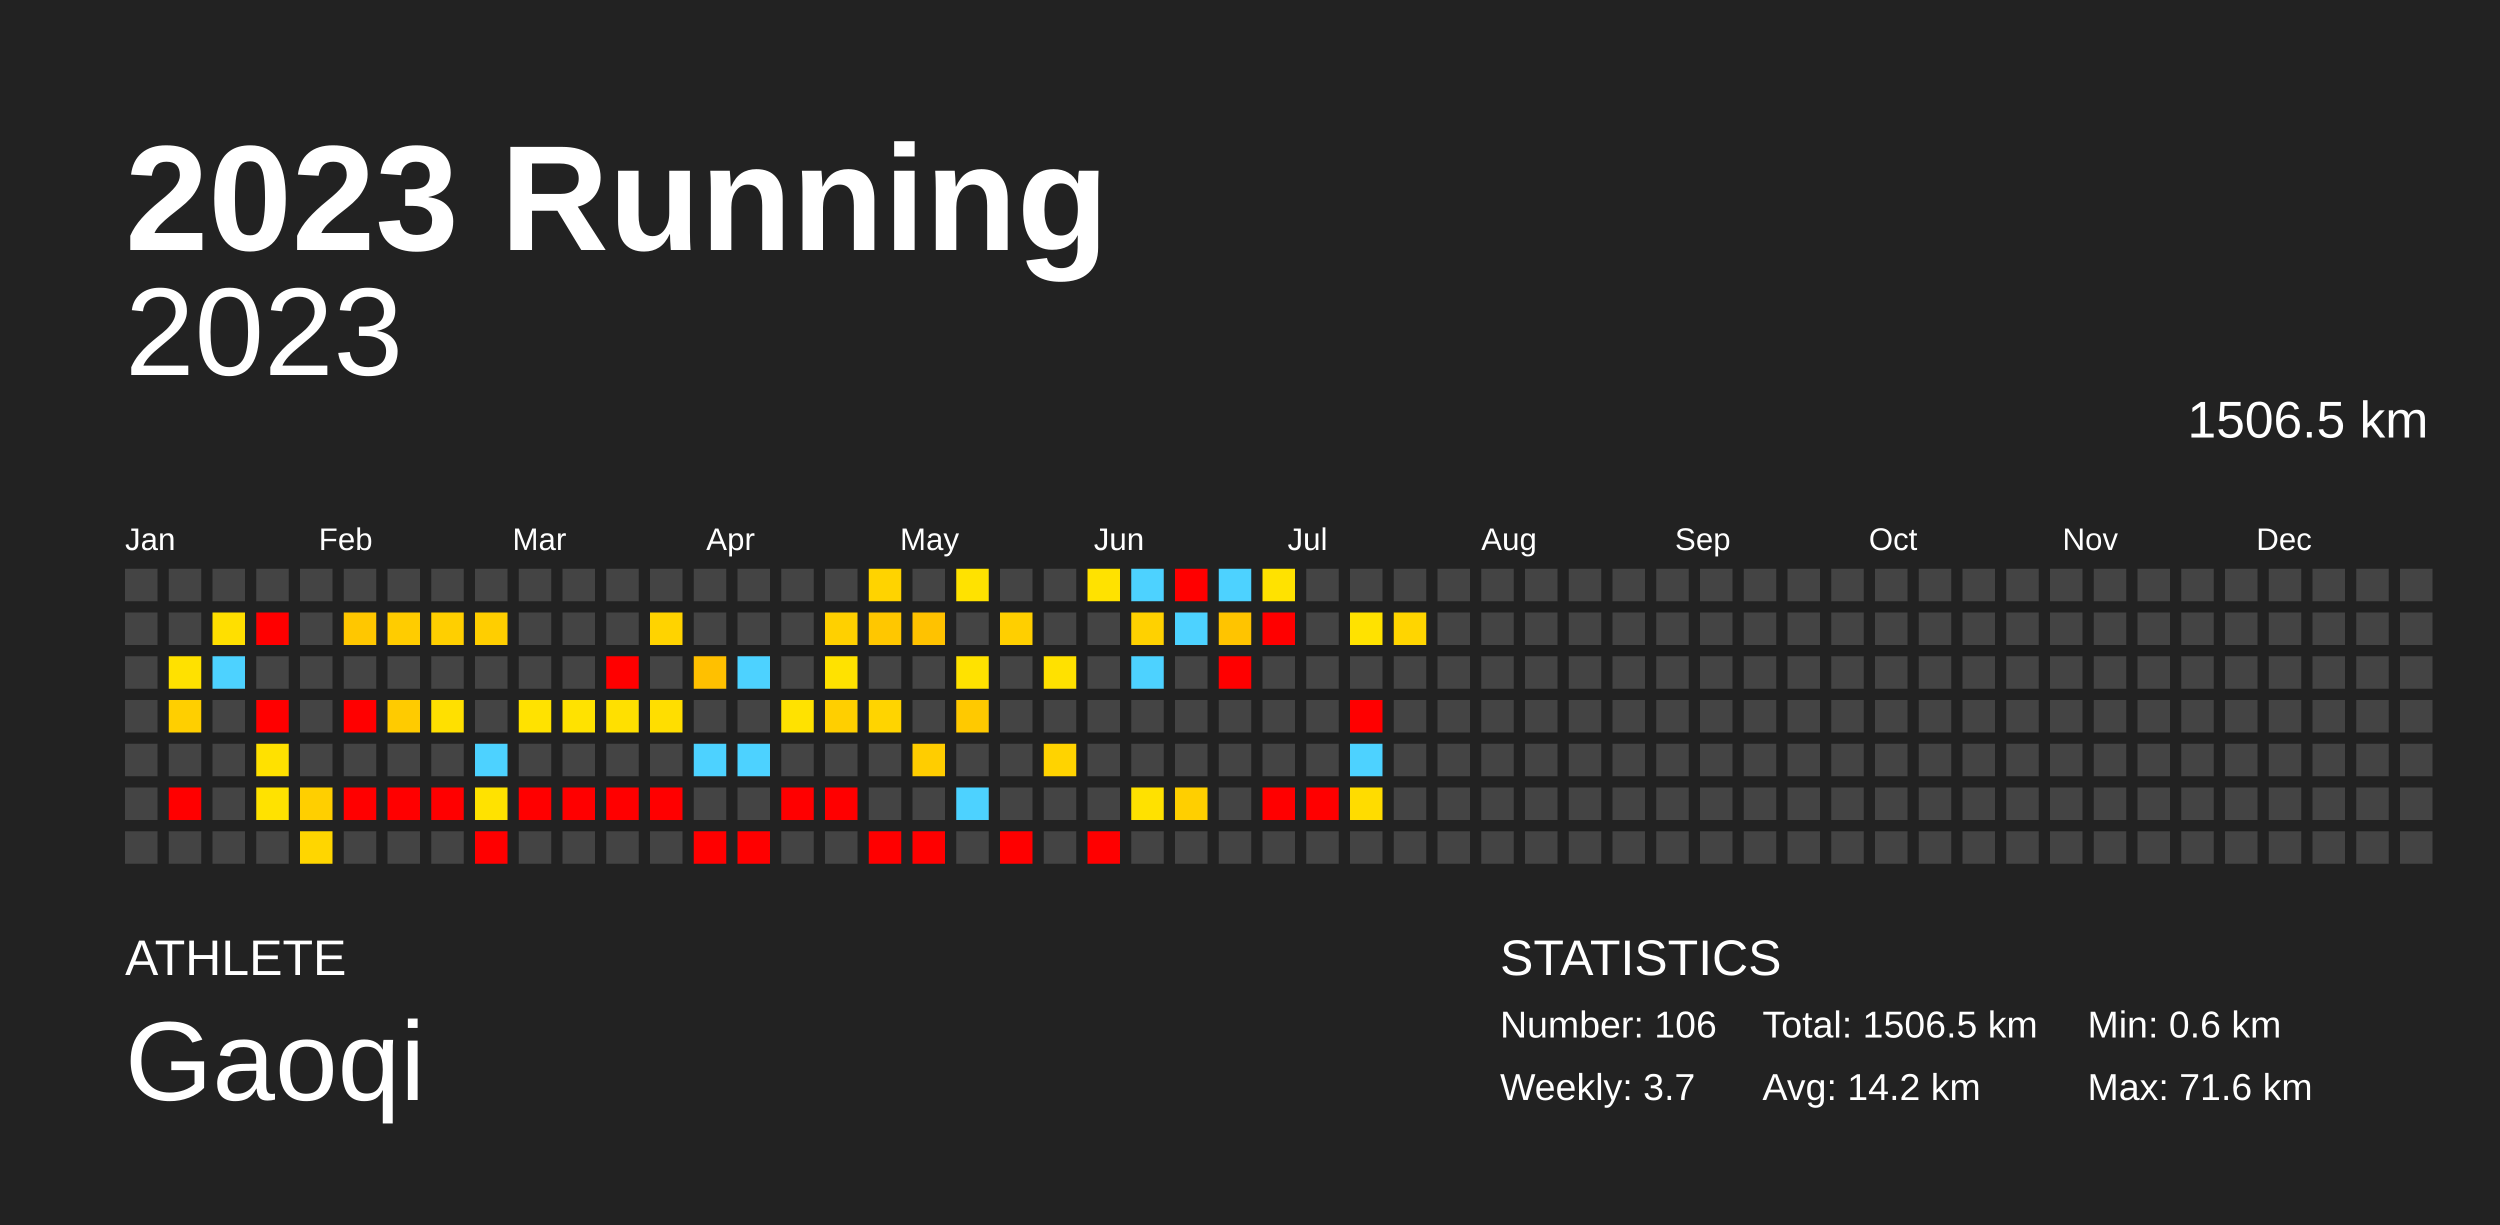
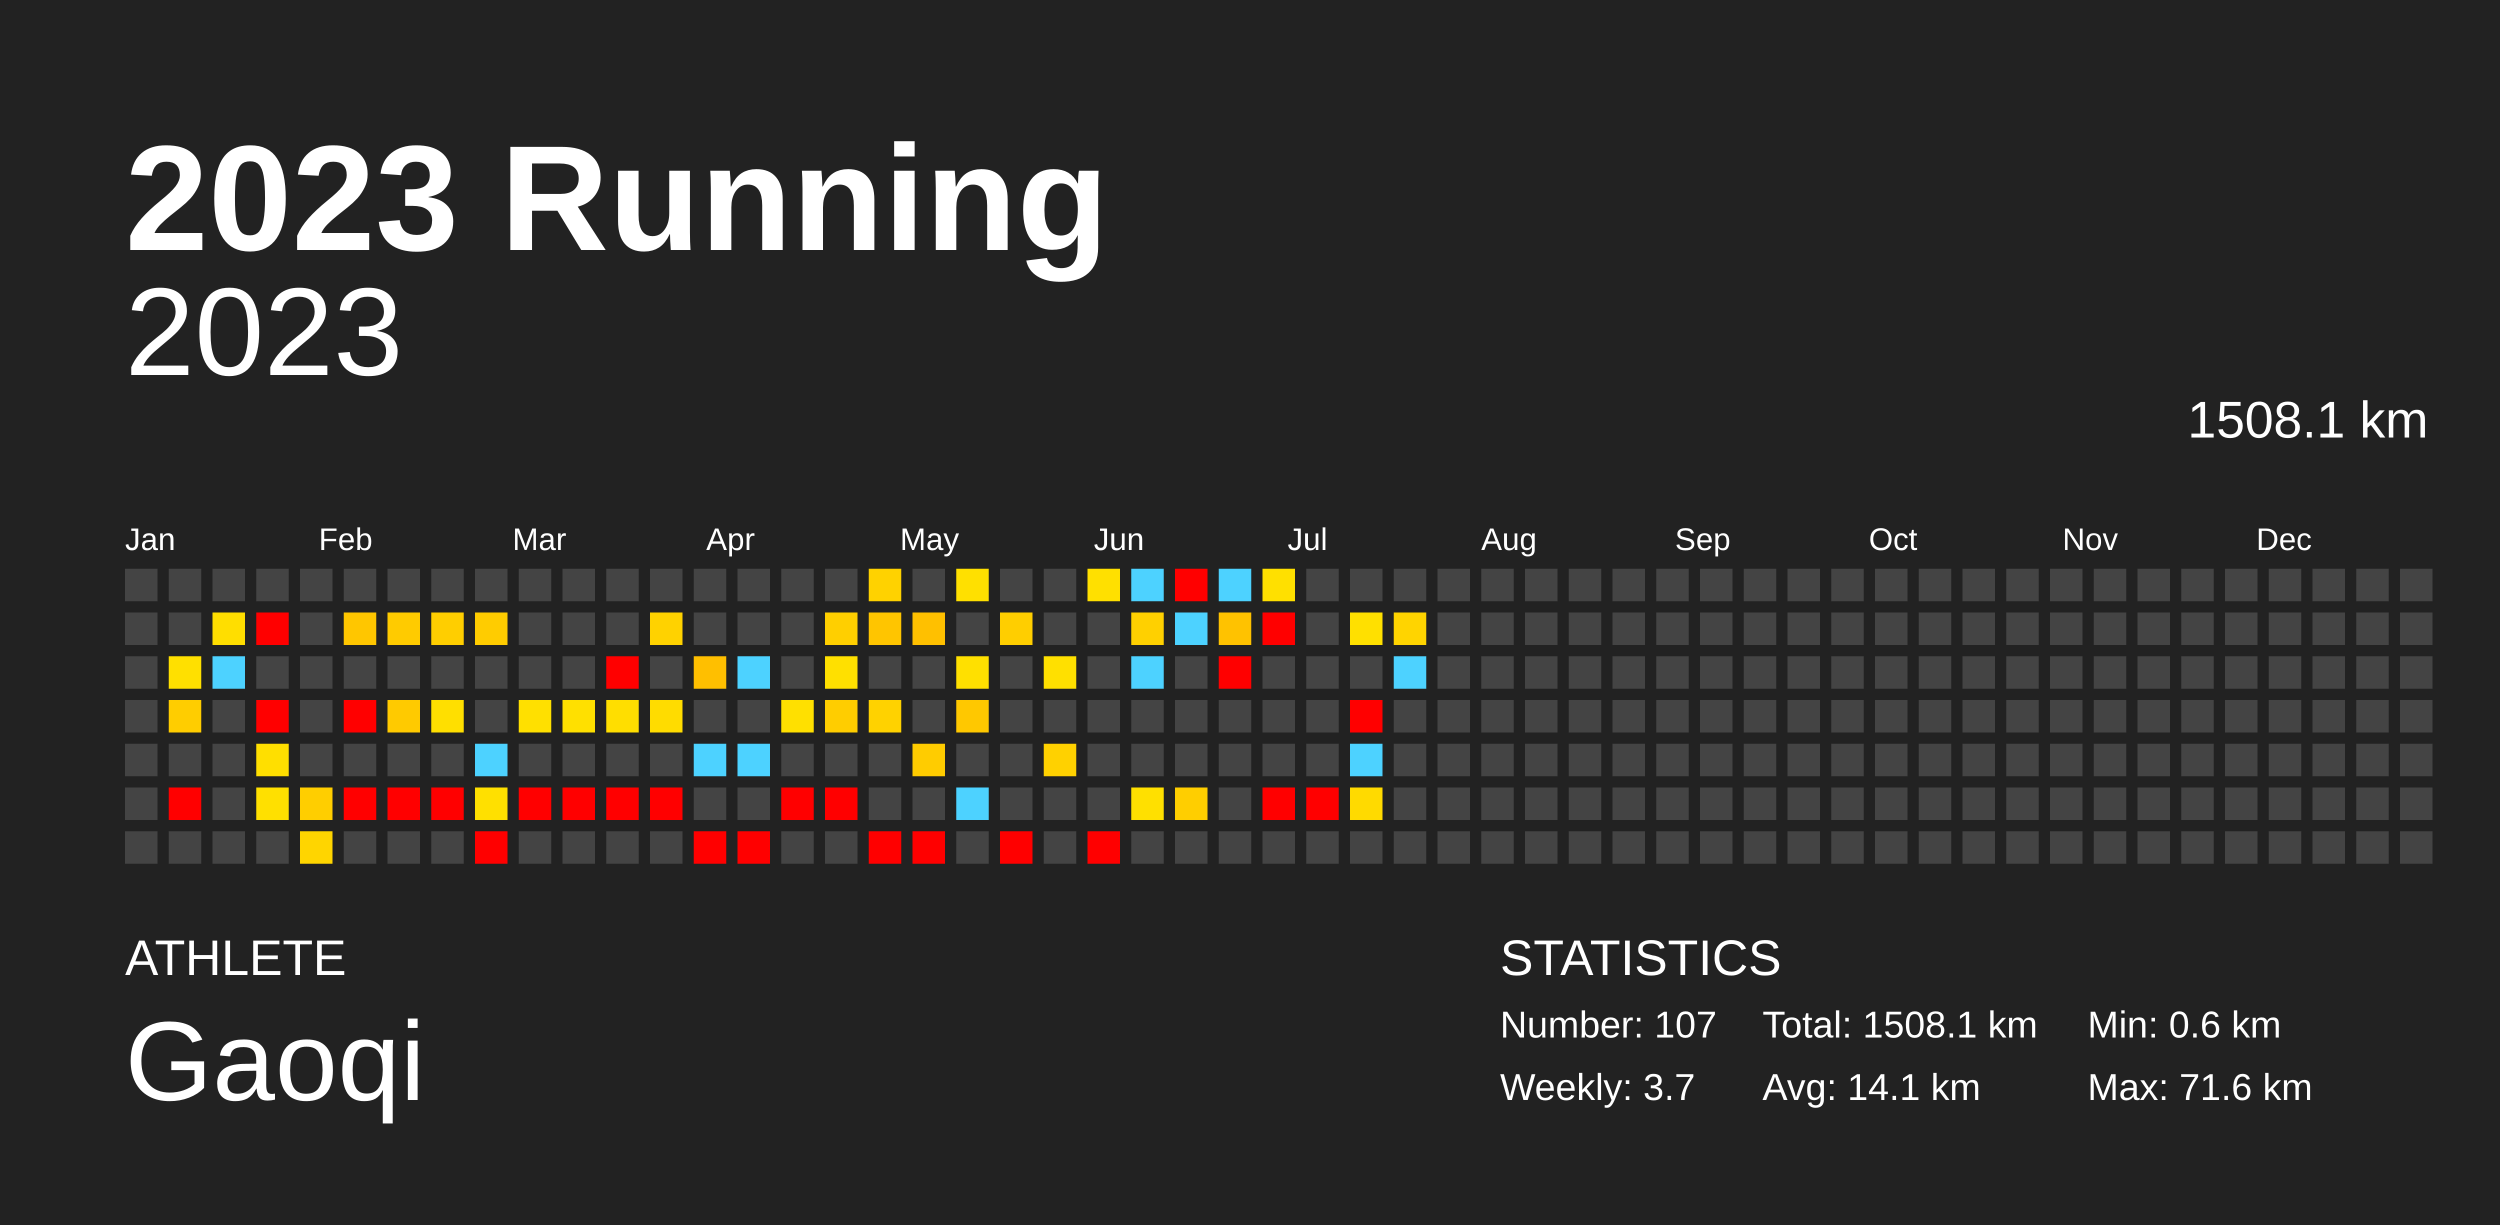
<svg xmlns="http://www.w3.org/2000/svg" baseProfile="full" height="98mm" version="1.1" viewBox="0,0,200,98" width="200mm">
  <defs />
  <rect fill="#222222" height="98" width="200" x="0" y="0" />
  <text fill="#FFFFFF" style="font-size:12px; font-family:Arial; font-weight:bold;" x="10" y="20">2023 Running</text>
  <text fill="#FFFFFF" style="font-size:4px; font-family:Arial" x="10" y="78">ATHLETE</text>
  <text fill="#FFFFFF" style="font-size:9px; font-family:Arial" x="10" y="88">Gaoqi</text>
  <text fill="#FFFFFF" style="font-size:4px; font-family:Arial" x="120" y="78">STATISTICS</text>
-   <text fill="#FFFFFF" style="font-size:3px; font-family:Arial" x="120" y="83">Number: 106</text>
+   <text fill="#FFFFFF" style="font-size:3px; font-family:Arial" x="120" y="83">Number: 107</text>
  <text fill="#FFFFFF" style="font-size:3px; font-family:Arial" x="120" y="88">Weekly: 3.7</text>
-   <text fill="#FFFFFF" style="font-size:3px; font-family:Arial" x="141" y="83">Total: 1506.5 km</text>
-   <text fill="#FFFFFF" style="font-size:3px; font-family:Arial" x="141" y="88">Avg: 14.2 km</text>
+   <text fill="#FFFFFF" style="font-size:3px; font-family:Arial" x="141" y="83">Total: 1508.1 km</text>
+   <text fill="#FFFFFF" style="font-size:3px; font-family:Arial" x="141" y="88">Avg: 14.1 km</text>
  <text fill="#FFFFFF" style="font-size:3px; font-family:Arial" x="167" y="83">Min: 0.6 km</text>
  <text fill="#FFFFFF" style="font-size:3px; font-family:Arial" x="167" y="88">Max: 71.6 km</text>
  <text alignment-baseline="hanging" fill="#FFFFFF" style="font-size:10.0px; font-family:Arial;" x="10" y="30">2023</text>
-   <text alignment-baseline="hanging" fill="#FFFFFF" style="font-size:4.125px; font-family:Arial;" x="175" y="35">1506.5 km</text>
+   <text alignment-baseline="hanging" fill="#FFFFFF" style="font-size:4.125px; font-family:Arial;" x="175" y="35">1508.1 km</text>
  <text fill="#FFFFFF" style="font-size:2.5px; font-family:Arial" x="10.0" y="44">Jan</text>
  <text fill="#FFFFFF" style="font-size:2.5px; font-family:Arial" x="25.5" y="44">Feb</text>
  <text fill="#FFFFFF" style="font-size:2.5px; font-family:Arial" x="41.0" y="44">Mar</text>
  <text fill="#FFFFFF" style="font-size:2.5px; font-family:Arial" x="56.5" y="44">Apr</text>
  <text fill="#FFFFFF" style="font-size:2.5px; font-family:Arial" x="72.0" y="44">May</text>
  <text fill="#FFFFFF" style="font-size:2.5px; font-family:Arial" x="87.5" y="44">Jun</text>
  <text fill="#FFFFFF" style="font-size:2.5px; font-family:Arial" x="103.0" y="44">Jul</text>
  <text fill="#FFFFFF" style="font-size:2.5px; font-family:Arial" x="118.5" y="44">Aug</text>
  <text fill="#FFFFFF" style="font-size:2.5px; font-family:Arial" x="134.0" y="44">Sep</text>
  <text fill="#FFFFFF" style="font-size:2.5px; font-family:Arial" x="149.5" y="44">Oct</text>
  <text fill="#FFFFFF" style="font-size:2.5px; font-family:Arial" x="165.0" y="44">Nov</text>
  <text fill="#FFFFFF" style="font-size:2.5px; font-family:Arial" x="180.5" y="44">Dec</text>
  <rect fill="#444444" height="2.6" width="2.6" x="10.0" y="45.5" />
  <rect fill="#444444" height="2.6" width="2.6" x="10.0" y="49.0" />
  <rect fill="#444444" height="2.6" width="2.6" x="10.0" y="52.5" />
  <rect fill="#444444" height="2.6" width="2.6" x="10.0" y="56.0" />
  <rect fill="#444444" height="2.6" width="2.6" x="10.0" y="59.5" />
  <rect fill="#444444" height="2.6" width="2.6" x="10.0" y="63.0" />
  <rect fill="#444444" height="2.6" width="2.6" x="10.0" y="66.5" />
  <rect fill="#444444" height="2.6" width="2.6" x="13.5" y="45.5" />
  <rect fill="#444444" height="2.6" width="2.6" x="13.5" y="49.0" />
-   <rect fill="#ffe100" height="2.6" width="2.6" x="13.5" y="52.5" />
-   <rect fill="#ffcf00" height="2.6" width="2.6" x="13.5" y="56.0" />
+   <rect fill="#ffe000" height="2.6" width="2.6" x="13.5" y="52.5" />
+   <rect fill="#ffcd00" height="2.6" width="2.6" x="13.5" y="56.0" />
  <rect fill="#444444" height="2.6" width="2.6" x="13.5" y="59.5" />
  <rect fill="red" height="2.6" width="2.6" x="13.5" y="63.0" />
  <rect fill="#444444" height="2.6" width="2.6" x="13.5" y="66.5" />
  <rect fill="#444444" height="2.6" width="2.6" x="17.0" y="45.5" />
-   <rect fill="#ffdf00" height="2.6" width="2.6" x="17.0" y="49.0" />
+   <rect fill="#ffde00" height="2.6" width="2.6" x="17.0" y="49.0" />
  <rect fill="#4dd2ff" height="2.6" width="2.6" x="17.0" y="52.5" />
  <rect fill="#444444" height="2.6" width="2.6" x="17.0" y="56.0" />
  <rect fill="#444444" height="2.6" width="2.6" x="17.0" y="59.5" />
  <rect fill="#444444" height="2.6" width="2.6" x="17.0" y="63.0" />
  <rect fill="#444444" height="2.6" width="2.6" x="17.0" y="66.5" />
  <rect fill="#444444" height="2.6" width="2.6" x="20.5" y="45.5" />
  <rect fill="red" height="2.6" width="2.6" x="20.5" y="49.0" />
  <rect fill="#444444" height="2.6" width="2.6" x="20.5" y="52.5" />
  <rect fill="red" height="2.6" width="2.6" x="20.5" y="56.0" />
-   <rect fill="#ffe100" height="2.6" width="2.6" x="20.5" y="59.5" />
-   <rect fill="#ffe200" height="2.6" width="2.6" x="20.5" y="63.0" />
+   <rect fill="#ffdf00" height="2.6" width="2.6" x="20.5" y="59.5" />
+   <rect fill="#ffe000" height="2.6" width="2.6" x="20.5" y="63.0" />
  <rect fill="#444444" height="2.6" width="2.6" x="20.5" y="66.5" />
  <rect fill="#444444" height="2.6" width="2.6" x="24.0" y="45.5" />
  <rect fill="#444444" height="2.6" width="2.6" x="24.0" y="49.0" />
  <rect fill="#444444" height="2.6" width="2.6" x="24.0" y="52.5" />
  <rect fill="#444444" height="2.6" width="2.6" x="24.0" y="56.0" />
  <rect fill="#444444" height="2.6" width="2.6" x="24.0" y="59.5" />
-   <rect fill="#ffcf00" height="2.6" width="2.6" x="24.0" y="63.0" />
-   <rect fill="#ffd600" height="2.6" width="2.6" x="24.0" y="66.5" />
+   <rect fill="#ffce00" height="2.6" width="2.6" x="24.0" y="63.0" />
+   <rect fill="#ffd500" height="2.6" width="2.6" x="24.0" y="66.5" />
  <rect fill="#444444" height="2.6" width="2.6" x="27.5" y="45.5" />
-   <rect fill="#ffc700" height="2.6" width="2.6" x="27.5" y="49.0" />
+   <rect fill="#ffc600" height="2.6" width="2.6" x="27.5" y="49.0" />
  <rect fill="#444444" height="2.6" width="2.6" x="27.5" y="52.5" />
  <rect fill="red" height="2.6" width="2.6" x="27.5" y="56.0" />
  <rect fill="#444444" height="2.6" width="2.6" x="27.5" y="59.5" />
  <rect fill="red" height="2.6" width="2.6" x="27.5" y="63.0" />
  <rect fill="#444444" height="2.6" width="2.6" x="27.5" y="66.5" />
  <rect fill="#444444" height="2.6" width="2.6" x="31.0" y="45.5" />
-   <rect fill="#ffcc00" height="2.6" width="2.6" x="31.0" y="49.0" />
+   <rect fill="#ffcb00" height="2.6" width="2.6" x="31.0" y="49.0" />
  <rect fill="#444444" height="2.6" width="2.6" x="31.0" y="52.5" />
-   <rect fill="#ffcb00" height="2.6" width="2.6" x="31.0" y="56.0" />
+   <rect fill="#ffca00" height="2.6" width="2.6" x="31.0" y="56.0" />
  <rect fill="#444444" height="2.6" width="2.6" x="31.0" y="59.5" />
  <rect fill="red" height="2.6" width="2.6" x="31.0" y="63.0" />
  <rect fill="#444444" height="2.6" width="2.6" x="31.0" y="66.5" />
  <rect fill="#444444" height="2.6" width="2.6" x="34.5" y="45.5" />
-   <rect fill="#ffcf00" height="2.6" width="2.6" x="34.5" y="49.0" />
+   <rect fill="#ffce00" height="2.6" width="2.6" x="34.5" y="49.0" />
  <rect fill="#444444" height="2.6" width="2.6" x="34.5" y="52.5" />
-   <rect fill="#ffe000" height="2.6" width="2.6" x="34.5" y="56.0" />
+   <rect fill="#ffdf00" height="2.6" width="2.6" x="34.5" y="56.0" />
  <rect fill="#444444" height="2.6" width="2.6" x="34.5" y="59.5" />
  <rect fill="red" height="2.6" width="2.6" x="34.5" y="63.0" />
  <rect fill="#444444" height="2.6" width="2.6" x="34.5" y="66.5" />
  <rect fill="#444444" height="2.6" width="2.6" x="38.0" y="45.5" />
-   <rect fill="#ffce00" height="2.6" width="2.6" x="38.0" y="49.0" />
+   <rect fill="#ffcc00" height="2.6" width="2.6" x="38.0" y="49.0" />
  <rect fill="#444444" height="2.6" width="2.6" x="38.0" y="52.5" />
  <rect fill="#444444" height="2.6" width="2.6" x="38.0" y="56.0" />
  <rect fill="#4dd2ff" height="2.6" width="2.6" x="38.0" y="59.5" />
-   <rect fill="#ffe200" height="2.6" width="2.6" x="38.0" y="63.0" />
+   <rect fill="#ffe000" height="2.6" width="2.6" x="38.0" y="63.0" />
  <rect fill="red" height="2.6" width="2.6" x="38.0" y="66.5" />
  <rect fill="#444444" height="2.6" width="2.6" x="41.5" y="45.5" />
  <rect fill="#444444" height="2.6" width="2.6" x="41.5" y="49.0" />
  <rect fill="#444444" height="2.6" width="2.6" x="41.5" y="52.5" />
-   <rect fill="#ffe200" height="2.6" width="2.6" x="41.5" y="56.0" />
+   <rect fill="#ffe000" height="2.6" width="2.6" x="41.5" y="56.0" />
  <rect fill="#444444" height="2.6" width="2.6" x="41.5" y="59.5" />
  <rect fill="red" height="2.6" width="2.6" x="41.5" y="63.0" />
  <rect fill="#444444" height="2.6" width="2.6" x="41.5" y="66.5" />
  <rect fill="#444444" height="2.6" width="2.6" x="45.0" y="45.5" />
  <rect fill="#444444" height="2.6" width="2.6" x="45.0" y="49.0" />
  <rect fill="#444444" height="2.6" width="2.6" x="45.0" y="52.5" />
-   <rect fill="#ffe200" height="2.6" width="2.6" x="45.0" y="56.0" />
+   <rect fill="#ffe000" height="2.6" width="2.6" x="45.0" y="56.0" />
  <rect fill="#444444" height="2.6" width="2.6" x="45.0" y="59.5" />
  <rect fill="red" height="2.6" width="2.6" x="45.0" y="63.0" />
  <rect fill="#444444" height="2.6" width="2.6" x="45.0" y="66.5" />
  <rect fill="#444444" height="2.6" width="2.6" x="48.5" y="45.5" />
  <rect fill="#444444" height="2.6" width="2.6" x="48.5" y="49.0" />
  <rect fill="red" height="2.6" width="2.6" x="48.5" y="52.5" />
-   <rect fill="#ffe000" height="2.6" width="2.6" x="48.5" y="56.0" />
+   <rect fill="#ffde00" height="2.6" width="2.6" x="48.5" y="56.0" />
  <rect fill="#444444" height="2.6" width="2.6" x="48.5" y="59.5" />
  <rect fill="red" height="2.6" width="2.6" x="48.5" y="63.0" />
  <rect fill="#444444" height="2.6" width="2.6" x="48.5" y="66.5" />
  <rect fill="#444444" height="2.6" width="2.6" x="52.0" y="45.5" />
-   <rect fill="#ffd300" height="2.6" width="2.6" x="52.0" y="49.0" />
+   <rect fill="#ffd200" height="2.6" width="2.6" x="52.0" y="49.0" />
  <rect fill="#444444" height="2.6" width="2.6" x="52.0" y="52.5" />
-   <rect fill="#ffde00" height="2.6" width="2.6" x="52.0" y="56.0" />
+   <rect fill="#ffdc00" height="2.6" width="2.6" x="52.0" y="56.0" />
  <rect fill="#444444" height="2.6" width="2.6" x="52.0" y="59.5" />
  <rect fill="red" height="2.6" width="2.6" x="52.0" y="63.0" />
  <rect fill="#444444" height="2.6" width="2.6" x="52.0" y="66.5" />
  <rect fill="#444444" height="2.6" width="2.6" x="55.5" y="45.5" />
  <rect fill="#444444" height="2.6" width="2.6" x="55.5" y="49.0" />
-   <rect fill="#ffc000" height="2.6" width="2.6" x="55.5" y="52.5" />
+   <rect fill="#ffbf00" height="2.6" width="2.6" x="55.5" y="52.5" />
  <rect fill="#444444" height="2.6" width="2.6" x="55.5" y="56.0" />
  <rect fill="#4dd2ff" height="2.6" width="2.6" x="55.5" y="59.5" />
  <rect fill="#444444" height="2.6" width="2.6" x="55.5" y="63.0" />
  <rect fill="red" height="2.6" width="2.6" x="55.5" y="66.5" />
  <rect fill="#444444" height="2.6" width="2.6" x="59.0" y="45.5" />
  <rect fill="#444444" height="2.6" width="2.6" x="59.0" y="49.0" />
  <rect fill="#4dd2ff" height="2.6" width="2.6" x="59.0" y="52.5" />
  <rect fill="#444444" height="2.6" width="2.6" x="59.0" y="56.0" />
  <rect fill="#4dd2ff" height="2.6" width="2.6" x="59.0" y="59.5" />
  <rect fill="#444444" height="2.6" width="2.6" x="59.0" y="63.0" />
  <rect fill="red" height="2.6" width="2.6" x="59.0" y="66.5" />
  <rect fill="#444444" height="2.6" width="2.6" x="62.5" y="45.5" />
  <rect fill="#444444" height="2.6" width="2.6" x="62.5" y="49.0" />
  <rect fill="#444444" height="2.6" width="2.6" x="62.5" y="52.5" />
-   <rect fill="#ffe200" height="2.6" width="2.6" x="62.5" y="56.0" />
+   <rect fill="#ffe000" height="2.6" width="2.6" x="62.5" y="56.0" />
  <rect fill="#444444" height="2.6" width="2.6" x="62.5" y="59.5" />
  <rect fill="red" height="2.6" width="2.6" x="62.5" y="63.0" />
  <rect fill="#444444" height="2.6" width="2.6" x="62.5" y="66.5" />
  <rect fill="#444444" height="2.6" width="2.6" x="66.0" y="45.5" />
-   <rect fill="#ffd000" height="2.6" width="2.6" x="66.0" y="49.0" />
-   <rect fill="#ffe200" height="2.6" width="2.6" x="66.0" y="52.5" />
-   <rect fill="#ffcf00" height="2.6" width="2.6" x="66.0" y="56.0" />
+   <rect fill="#ffcf00" height="2.6" width="2.6" x="66.0" y="49.0" />
+   <rect fill="#ffe000" height="2.6" width="2.6" x="66.0" y="52.5" />
+   <rect fill="#ffcd00" height="2.6" width="2.6" x="66.0" y="56.0" />
  <rect fill="#444444" height="2.6" width="2.6" x="66.0" y="59.5" />
  <rect fill="red" height="2.6" width="2.6" x="66.0" y="63.0" />
  <rect fill="#444444" height="2.6" width="2.6" x="66.0" y="66.5" />
-   <rect fill="#ffd300" height="2.6" width="2.6" x="69.5" y="45.5" />
-   <rect fill="#ffc700" height="2.6" width="2.6" x="69.5" y="49.0" />
+   <rect fill="#ffd200" height="2.6" width="2.6" x="69.5" y="45.5" />
+   <rect fill="#ffc500" height="2.6" width="2.6" x="69.5" y="49.0" />
  <rect fill="#444444" height="2.6" width="2.6" x="69.5" y="52.5" />
-   <rect fill="#ffd400" height="2.6" width="2.6" x="69.5" y="56.0" />
+   <rect fill="#ffd200" height="2.6" width="2.6" x="69.5" y="56.0" />
  <rect fill="#444444" height="2.6" width="2.6" x="69.5" y="59.5" />
  <rect fill="#444444" height="2.6" width="2.6" x="69.5" y="63.0" />
  <rect fill="red" height="2.6" width="2.6" x="69.5" y="66.5" />
  <rect fill="#444444" height="2.6" width="2.6" x="73.0" y="45.5" />
-   <rect fill="#ffc200" height="2.6" width="2.6" x="73.0" y="49.0" />
+   <rect fill="#ffc000" height="2.6" width="2.6" x="73.0" y="49.0" />
  <rect fill="#444444" height="2.6" width="2.6" x="73.0" y="52.5" />
  <rect fill="#444444" height="2.6" width="2.6" x="73.0" y="56.0" />
-   <rect fill="#ffcd00" height="2.6" width="2.6" x="73.0" y="59.5" />
+   <rect fill="#ffcc00" height="2.6" width="2.6" x="73.0" y="59.5" />
  <rect fill="#444444" height="2.6" width="2.6" x="73.0" y="63.0" />
  <rect fill="red" height="2.6" width="2.6" x="73.0" y="66.5" />
-   <rect fill="#ffe200" height="2.6" width="2.6" x="76.5" y="45.5" />
+   <rect fill="#ffe000" height="2.6" width="2.6" x="76.5" y="45.5" />
  <rect fill="#444444" height="2.6" width="2.6" x="76.5" y="49.0" />
-   <rect fill="#ffe200" height="2.6" width="2.6" x="76.5" y="52.5" />
-   <rect fill="#ffc900" height="2.6" width="2.6" x="76.5" y="56.0" />
+   <rect fill="#ffe000" height="2.6" width="2.6" x="76.5" y="52.5" />
+   <rect fill="#ffc800" height="2.6" width="2.6" x="76.5" y="56.0" />
  <rect fill="#444444" height="2.6" width="2.6" x="76.5" y="59.5" />
  <rect fill="#4dd2ff" height="2.6" width="2.6" x="76.5" y="63.0" />
  <rect fill="#444444" height="2.6" width="2.6" x="76.5" y="66.5" />
  <rect fill="#444444" height="2.6" width="2.6" x="80.0" y="45.5" />
-   <rect fill="#ffcf00" height="2.6" width="2.6" x="80.0" y="49.0" />
+   <rect fill="#ffce00" height="2.6" width="2.6" x="80.0" y="49.0" />
  <rect fill="#444444" height="2.6" width="2.6" x="80.0" y="52.5" />
  <rect fill="#444444" height="2.6" width="2.6" x="80.0" y="56.0" />
  <rect fill="#444444" height="2.6" width="2.6" x="80.0" y="59.5" />
  <rect fill="#444444" height="2.6" width="2.6" x="80.0" y="63.0" />
  <rect fill="red" height="2.6" width="2.6" x="80.0" y="66.5" />
  <rect fill="#444444" height="2.6" width="2.6" x="83.5" y="45.5" />
  <rect fill="#444444" height="2.6" width="2.6" x="83.5" y="49.0" />
-   <rect fill="#ffe100" height="2.6" width="2.6" x="83.5" y="52.5" />
+   <rect fill="#ffe000" height="2.6" width="2.6" x="83.5" y="52.5" />
  <rect fill="#444444" height="2.6" width="2.6" x="83.5" y="56.0" />
-   <rect fill="#ffd300" height="2.6" width="2.6" x="83.5" y="59.5" />
+   <rect fill="#ffd100" height="2.6" width="2.6" x="83.5" y="59.5" />
  <rect fill="#444444" height="2.6" width="2.6" x="83.5" y="63.0" />
  <rect fill="#444444" height="2.6" width="2.6" x="83.5" y="66.5" />
-   <rect fill="#ffe200" height="2.6" width="2.6" x="87.0" y="45.5" />
+   <rect fill="#ffe000" height="2.6" width="2.6" x="87.0" y="45.5" />
  <rect fill="#444444" height="2.6" width="2.6" x="87.0" y="49.0" />
  <rect fill="#444444" height="2.6" width="2.6" x="87.0" y="52.5" />
  <rect fill="#444444" height="2.6" width="2.6" x="87.0" y="56.0" />
  <rect fill="#444444" height="2.6" width="2.6" x="87.0" y="59.5" />
  <rect fill="#444444" height="2.6" width="2.6" x="87.0" y="63.0" />
  <rect fill="red" height="2.6" width="2.6" x="87.0" y="66.5" />
  <rect fill="#4dd2ff" height="2.6" width="2.6" x="90.5" y="45.5" />
-   <rect fill="#ffd100" height="2.6" width="2.6" x="90.5" y="49.0" />
+   <rect fill="#ffd000" height="2.6" width="2.6" x="90.5" y="49.0" />
  <rect fill="#4dd2ff" height="2.6" width="2.6" x="90.5" y="52.5" />
  <rect fill="#444444" height="2.6" width="2.6" x="90.5" y="56.0" />
  <rect fill="#444444" height="2.6" width="2.6" x="90.5" y="59.5" />
-   <rect fill="#ffe100" height="2.6" width="2.6" x="90.5" y="63.0" />
+   <rect fill="#ffe000" height="2.6" width="2.6" x="90.5" y="63.0" />
  <rect fill="#444444" height="2.6" width="2.6" x="90.5" y="66.5" />
  <rect fill="red" height="2.6" width="2.6" x="94.0" y="45.5" />
  <rect fill="#4dd2ff" height="2.6" width="2.6" x="94.0" y="49.0" />
  <rect fill="#444444" height="2.6" width="2.6" x="94.0" y="52.5" />
  <rect fill="#444444" height="2.6" width="2.6" x="94.0" y="56.0" />
  <rect fill="#444444" height="2.6" width="2.6" x="94.0" y="59.5" />
-   <rect fill="#ffcf00" height="2.6" width="2.6" x="94.0" y="63.0" />
+   <rect fill="#ffce00" height="2.6" width="2.6" x="94.0" y="63.0" />
  <rect fill="#444444" height="2.6" width="2.6" x="94.0" y="66.5" />
  <rect fill="#4dd2ff" height="2.6" width="2.6" x="97.5" y="45.5" />
-   <rect fill="#ffc400" height="2.6" width="2.6" x="97.5" y="49.0" />
+   <rect fill="#ffc200" height="2.6" width="2.6" x="97.5" y="49.0" />
  <rect fill="red" height="2.6" width="2.6" x="97.5" y="52.5" />
  <rect fill="#444444" height="2.6" width="2.6" x="97.5" y="56.0" />
  <rect fill="#444444" height="2.6" width="2.6" x="97.5" y="59.5" />
  <rect fill="#444444" height="2.6" width="2.6" x="97.5" y="63.0" />
  <rect fill="#444444" height="2.6" width="2.6" x="97.5" y="66.5" />
-   <rect fill="#ffe200" height="2.6" width="2.6" x="101.0" y="45.5" />
+   <rect fill="#ffe000" height="2.6" width="2.6" x="101.0" y="45.5" />
  <rect fill="red" height="2.6" width="2.6" x="101.0" y="49.0" />
  <rect fill="#444444" height="2.6" width="2.6" x="101.0" y="52.5" />
  <rect fill="#444444" height="2.6" width="2.6" x="101.0" y="56.0" />
  <rect fill="#444444" height="2.6" width="2.6" x="101.0" y="59.5" />
  <rect fill="red" height="2.6" width="2.6" x="101.0" y="63.0" />
  <rect fill="#444444" height="2.6" width="2.6" x="101.0" y="66.5" />
  <rect fill="#444444" height="2.6" width="2.6" x="104.5" y="45.5" />
  <rect fill="#444444" height="2.6" width="2.6" x="104.5" y="49.0" />
  <rect fill="#444444" height="2.6" width="2.6" x="104.5" y="52.5" />
  <rect fill="#444444" height="2.6" width="2.6" x="104.5" y="56.0" />
  <rect fill="#444444" height="2.6" width="2.6" x="104.5" y="59.5" />
  <rect fill="red" height="2.6" width="2.6" x="104.5" y="63.0" />
  <rect fill="#444444" height="2.6" width="2.6" x="104.5" y="66.5" />
  <rect fill="#444444" height="2.6" width="2.6" x="108.0" y="45.5" />
-   <rect fill="#ffe200" height="2.6" width="2.6" x="108.0" y="49.0" />
+   <rect fill="#ffe000" height="2.6" width="2.6" x="108.0" y="49.0" />
  <rect fill="#444444" height="2.6" width="2.6" x="108.0" y="52.5" />
  <rect fill="red" height="2.6" width="2.6" x="108.0" y="56.0" />
  <rect fill="#4dd2ff" height="2.6" width="2.6" x="108.0" y="59.5" />
-   <rect fill="#ffdc00" height="2.6" width="2.6" x="108.0" y="63.0" />
+   <rect fill="#ffda00" height="2.6" width="2.6" x="108.0" y="63.0" />
  <rect fill="#444444" height="2.6" width="2.6" x="108.0" y="66.5" />
  <rect fill="#444444" height="2.6" width="2.6" x="111.5" y="45.5" />
-   <rect fill="#ffd500" height="2.6" width="2.6" x="111.5" y="49.0" />
-   <rect fill="#444444" height="2.6" width="2.6" x="111.5" y="52.5" />
+   <rect fill="#ffd400" height="2.6" width="2.6" x="111.5" y="49.0" />
+   <rect fill="#4dd2ff" height="2.6" width="2.6" x="111.5" y="52.5" />
  <rect fill="#444444" height="2.6" width="2.6" x="111.5" y="56.0" />
  <rect fill="#444444" height="2.6" width="2.6" x="111.5" y="59.5" />
  <rect fill="#444444" height="2.6" width="2.6" x="111.5" y="63.0" />
  <rect fill="#444444" height="2.6" width="2.6" x="111.5" y="66.5" />
  <rect fill="#444444" height="2.6" width="2.6" x="115.0" y="45.5" />
  <rect fill="#444444" height="2.6" width="2.6" x="115.0" y="49.0" />
  <rect fill="#444444" height="2.6" width="2.6" x="115.0" y="52.5" />
  <rect fill="#444444" height="2.6" width="2.6" x="115.0" y="56.0" />
  <rect fill="#444444" height="2.6" width="2.6" x="115.0" y="59.5" />
  <rect fill="#444444" height="2.6" width="2.6" x="115.0" y="63.0" />
  <rect fill="#444444" height="2.6" width="2.6" x="115.0" y="66.5" />
  <rect fill="#444444" height="2.6" width="2.6" x="118.5" y="45.5" />
  <rect fill="#444444" height="2.6" width="2.6" x="118.5" y="49.0" />
  <rect fill="#444444" height="2.6" width="2.6" x="118.5" y="52.5" />
  <rect fill="#444444" height="2.6" width="2.6" x="118.5" y="56.0" />
  <rect fill="#444444" height="2.6" width="2.6" x="118.5" y="59.5" />
  <rect fill="#444444" height="2.6" width="2.6" x="118.5" y="63.0" />
  <rect fill="#444444" height="2.6" width="2.6" x="118.5" y="66.5" />
  <rect fill="#444444" height="2.6" width="2.6" x="122.0" y="45.5" />
  <rect fill="#444444" height="2.6" width="2.6" x="122.0" y="49.0" />
  <rect fill="#444444" height="2.6" width="2.6" x="122.0" y="52.5" />
  <rect fill="#444444" height="2.6" width="2.6" x="122.0" y="56.0" />
  <rect fill="#444444" height="2.6" width="2.6" x="122.0" y="59.5" />
  <rect fill="#444444" height="2.6" width="2.6" x="122.0" y="63.0" />
  <rect fill="#444444" height="2.6" width="2.6" x="122.0" y="66.5" />
  <rect fill="#444444" height="2.6" width="2.6" x="125.5" y="45.5" />
  <rect fill="#444444" height="2.6" width="2.6" x="125.5" y="49.0" />
  <rect fill="#444444" height="2.6" width="2.6" x="125.5" y="52.5" />
  <rect fill="#444444" height="2.6" width="2.6" x="125.5" y="56.0" />
  <rect fill="#444444" height="2.6" width="2.6" x="125.5" y="59.5" />
  <rect fill="#444444" height="2.6" width="2.6" x="125.5" y="63.0" />
  <rect fill="#444444" height="2.6" width="2.6" x="125.5" y="66.5" />
  <rect fill="#444444" height="2.6" width="2.6" x="129.0" y="45.5" />
  <rect fill="#444444" height="2.6" width="2.6" x="129.0" y="49.0" />
  <rect fill="#444444" height="2.6" width="2.6" x="129.0" y="52.5" />
  <rect fill="#444444" height="2.6" width="2.6" x="129.0" y="56.0" />
  <rect fill="#444444" height="2.6" width="2.6" x="129.0" y="59.5" />
  <rect fill="#444444" height="2.6" width="2.6" x="129.0" y="63.0" />
  <rect fill="#444444" height="2.6" width="2.6" x="129.0" y="66.5" />
  <rect fill="#444444" height="2.6" width="2.6" x="132.5" y="45.5" />
  <rect fill="#444444" height="2.6" width="2.6" x="132.5" y="49.0" />
  <rect fill="#444444" height="2.6" width="2.6" x="132.5" y="52.5" />
  <rect fill="#444444" height="2.6" width="2.6" x="132.5" y="56.0" />
  <rect fill="#444444" height="2.6" width="2.6" x="132.5" y="59.5" />
  <rect fill="#444444" height="2.6" width="2.6" x="132.5" y="63.0" />
  <rect fill="#444444" height="2.6" width="2.6" x="132.5" y="66.5" />
  <rect fill="#444444" height="2.6" width="2.6" x="136.0" y="45.5" />
  <rect fill="#444444" height="2.6" width="2.6" x="136.0" y="49.0" />
  <rect fill="#444444" height="2.6" width="2.6" x="136.0" y="52.5" />
  <rect fill="#444444" height="2.6" width="2.6" x="136.0" y="56.0" />
  <rect fill="#444444" height="2.6" width="2.6" x="136.0" y="59.5" />
  <rect fill="#444444" height="2.6" width="2.6" x="136.0" y="63.0" />
  <rect fill="#444444" height="2.6" width="2.6" x="136.0" y="66.5" />
  <rect fill="#444444" height="2.6" width="2.6" x="139.5" y="45.5" />
  <rect fill="#444444" height="2.6" width="2.6" x="139.5" y="49.0" />
  <rect fill="#444444" height="2.6" width="2.6" x="139.5" y="52.5" />
  <rect fill="#444444" height="2.6" width="2.6" x="139.5" y="56.0" />
  <rect fill="#444444" height="2.6" width="2.6" x="139.5" y="59.5" />
  <rect fill="#444444" height="2.6" width="2.6" x="139.5" y="63.0" />
  <rect fill="#444444" height="2.6" width="2.6" x="139.5" y="66.5" />
  <rect fill="#444444" height="2.6" width="2.6" x="143.0" y="45.5" />
  <rect fill="#444444" height="2.6" width="2.6" x="143.0" y="49.0" />
  <rect fill="#444444" height="2.6" width="2.6" x="143.0" y="52.5" />
  <rect fill="#444444" height="2.6" width="2.6" x="143.0" y="56.0" />
  <rect fill="#444444" height="2.6" width="2.6" x="143.0" y="59.5" />
  <rect fill="#444444" height="2.6" width="2.6" x="143.0" y="63.0" />
  <rect fill="#444444" height="2.6" width="2.6" x="143.0" y="66.5" />
  <rect fill="#444444" height="2.6" width="2.6" x="146.5" y="45.5" />
  <rect fill="#444444" height="2.6" width="2.6" x="146.5" y="49.0" />
  <rect fill="#444444" height="2.6" width="2.6" x="146.5" y="52.5" />
  <rect fill="#444444" height="2.6" width="2.6" x="146.5" y="56.0" />
  <rect fill="#444444" height="2.6" width="2.6" x="146.5" y="59.5" />
  <rect fill="#444444" height="2.6" width="2.6" x="146.5" y="63.0" />
  <rect fill="#444444" height="2.6" width="2.6" x="146.5" y="66.5" />
  <rect fill="#444444" height="2.6" width="2.6" x="150.0" y="45.5" />
  <rect fill="#444444" height="2.6" width="2.6" x="150.0" y="49.0" />
  <rect fill="#444444" height="2.6" width="2.6" x="150.0" y="52.5" />
  <rect fill="#444444" height="2.6" width="2.6" x="150.0" y="56.0" />
  <rect fill="#444444" height="2.6" width="2.6" x="150.0" y="59.5" />
  <rect fill="#444444" height="2.6" width="2.6" x="150.0" y="63.0" />
  <rect fill="#444444" height="2.6" width="2.6" x="150.0" y="66.5" />
  <rect fill="#444444" height="2.6" width="2.6" x="153.5" y="45.5" />
  <rect fill="#444444" height="2.6" width="2.6" x="153.5" y="49.0" />
  <rect fill="#444444" height="2.6" width="2.6" x="153.5" y="52.5" />
  <rect fill="#444444" height="2.6" width="2.6" x="153.5" y="56.0" />
  <rect fill="#444444" height="2.6" width="2.6" x="153.5" y="59.5" />
  <rect fill="#444444" height="2.6" width="2.6" x="153.5" y="63.0" />
  <rect fill="#444444" height="2.6" width="2.6" x="153.5" y="66.5" />
  <rect fill="#444444" height="2.6" width="2.6" x="157.0" y="45.5" />
  <rect fill="#444444" height="2.6" width="2.6" x="157.0" y="49.0" />
  <rect fill="#444444" height="2.6" width="2.6" x="157.0" y="52.5" />
  <rect fill="#444444" height="2.6" width="2.6" x="157.0" y="56.0" />
  <rect fill="#444444" height="2.6" width="2.6" x="157.0" y="59.5" />
  <rect fill="#444444" height="2.6" width="2.6" x="157.0" y="63.0" />
  <rect fill="#444444" height="2.6" width="2.6" x="157.0" y="66.5" />
  <rect fill="#444444" height="2.6" width="2.6" x="160.5" y="45.5" />
  <rect fill="#444444" height="2.6" width="2.6" x="160.5" y="49.0" />
  <rect fill="#444444" height="2.6" width="2.6" x="160.5" y="52.5" />
  <rect fill="#444444" height="2.6" width="2.6" x="160.5" y="56.0" />
  <rect fill="#444444" height="2.6" width="2.6" x="160.5" y="59.5" />
  <rect fill="#444444" height="2.6" width="2.6" x="160.5" y="63.0" />
  <rect fill="#444444" height="2.6" width="2.6" x="160.5" y="66.5" />
  <rect fill="#444444" height="2.6" width="2.6" x="164.0" y="45.5" />
  <rect fill="#444444" height="2.6" width="2.6" x="164.0" y="49.0" />
  <rect fill="#444444" height="2.6" width="2.6" x="164.0" y="52.5" />
  <rect fill="#444444" height="2.6" width="2.6" x="164.0" y="56.0" />
  <rect fill="#444444" height="2.6" width="2.6" x="164.0" y="59.5" />
  <rect fill="#444444" height="2.6" width="2.6" x="164.0" y="63.0" />
  <rect fill="#444444" height="2.6" width="2.6" x="164.0" y="66.5" />
  <rect fill="#444444" height="2.6" width="2.6" x="167.5" y="45.5" />
  <rect fill="#444444" height="2.6" width="2.6" x="167.5" y="49.0" />
  <rect fill="#444444" height="2.6" width="2.6" x="167.5" y="52.5" />
  <rect fill="#444444" height="2.6" width="2.6" x="167.5" y="56.0" />
  <rect fill="#444444" height="2.6" width="2.6" x="167.5" y="59.5" />
  <rect fill="#444444" height="2.6" width="2.6" x="167.5" y="63.0" />
  <rect fill="#444444" height="2.6" width="2.6" x="167.5" y="66.5" />
  <rect fill="#444444" height="2.6" width="2.6" x="171.0" y="45.5" />
  <rect fill="#444444" height="2.6" width="2.6" x="171.0" y="49.0" />
  <rect fill="#444444" height="2.6" width="2.6" x="171.0" y="52.5" />
  <rect fill="#444444" height="2.6" width="2.6" x="171.0" y="56.0" />
  <rect fill="#444444" height="2.6" width="2.6" x="171.0" y="59.5" />
  <rect fill="#444444" height="2.6" width="2.6" x="171.0" y="63.0" />
  <rect fill="#444444" height="2.6" width="2.6" x="171.0" y="66.5" />
  <rect fill="#444444" height="2.6" width="2.6" x="174.5" y="45.5" />
  <rect fill="#444444" height="2.6" width="2.6" x="174.5" y="49.0" />
  <rect fill="#444444" height="2.6" width="2.6" x="174.5" y="52.5" />
  <rect fill="#444444" height="2.6" width="2.6" x="174.5" y="56.0" />
  <rect fill="#444444" height="2.6" width="2.6" x="174.5" y="59.5" />
  <rect fill="#444444" height="2.6" width="2.6" x="174.5" y="63.0" />
  <rect fill="#444444" height="2.6" width="2.6" x="174.5" y="66.5" />
  <rect fill="#444444" height="2.6" width="2.6" x="178.0" y="45.5" />
  <rect fill="#444444" height="2.6" width="2.6" x="178.0" y="49.0" />
  <rect fill="#444444" height="2.6" width="2.6" x="178.0" y="52.5" />
  <rect fill="#444444" height="2.6" width="2.6" x="178.0" y="56.0" />
  <rect fill="#444444" height="2.6" width="2.6" x="178.0" y="59.5" />
  <rect fill="#444444" height="2.6" width="2.6" x="178.0" y="63.0" />
  <rect fill="#444444" height="2.6" width="2.6" x="178.0" y="66.5" />
  <rect fill="#444444" height="2.6" width="2.6" x="181.5" y="45.5" />
  <rect fill="#444444" height="2.6" width="2.6" x="181.5" y="49.0" />
  <rect fill="#444444" height="2.6" width="2.6" x="181.5" y="52.5" />
  <rect fill="#444444" height="2.6" width="2.6" x="181.5" y="56.0" />
  <rect fill="#444444" height="2.6" width="2.6" x="181.5" y="59.5" />
  <rect fill="#444444" height="2.6" width="2.6" x="181.5" y="63.0" />
  <rect fill="#444444" height="2.6" width="2.6" x="181.5" y="66.5" />
  <rect fill="#444444" height="2.6" width="2.6" x="185.0" y="45.5" />
  <rect fill="#444444" height="2.6" width="2.6" x="185.0" y="49.0" />
  <rect fill="#444444" height="2.6" width="2.6" x="185.0" y="52.5" />
  <rect fill="#444444" height="2.6" width="2.6" x="185.0" y="56.0" />
  <rect fill="#444444" height="2.6" width="2.6" x="185.0" y="59.5" />
  <rect fill="#444444" height="2.6" width="2.6" x="185.0" y="63.0" />
  <rect fill="#444444" height="2.6" width="2.6" x="185.0" y="66.5" />
  <rect fill="#444444" height="2.6" width="2.6" x="188.5" y="45.5" />
  <rect fill="#444444" height="2.6" width="2.6" x="188.5" y="49.0" />
  <rect fill="#444444" height="2.6" width="2.6" x="188.5" y="52.5" />
  <rect fill="#444444" height="2.6" width="2.6" x="188.5" y="56.0" />
  <rect fill="#444444" height="2.6" width="2.6" x="188.5" y="59.5" />
  <rect fill="#444444" height="2.6" width="2.6" x="188.5" y="63.0" />
  <rect fill="#444444" height="2.6" width="2.6" x="188.5" y="66.5" />
  <rect fill="#444444" height="2.6" width="2.6" x="192.0" y="45.5" />
  <rect fill="#444444" height="2.6" width="2.6" x="192.0" y="49.0" />
  <rect fill="#444444" height="2.6" width="2.6" x="192.0" y="52.5" />
  <rect fill="#444444" height="2.6" width="2.6" x="192.0" y="56.0" />
  <rect fill="#444444" height="2.6" width="2.6" x="192.0" y="59.5" />
  <rect fill="#444444" height="2.6" width="2.6" x="192.0" y="63.0" />
  <rect fill="#444444" height="2.6" width="2.6" x="192.0" y="66.5" />
</svg>
